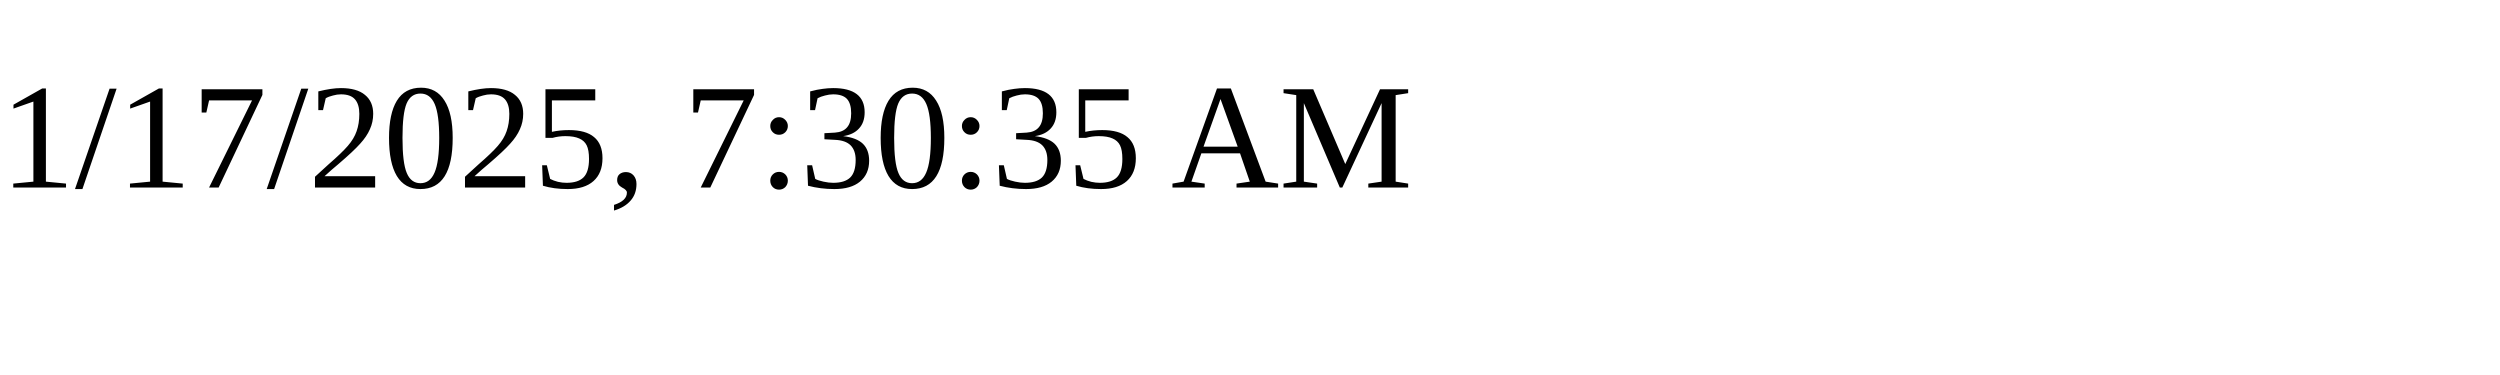
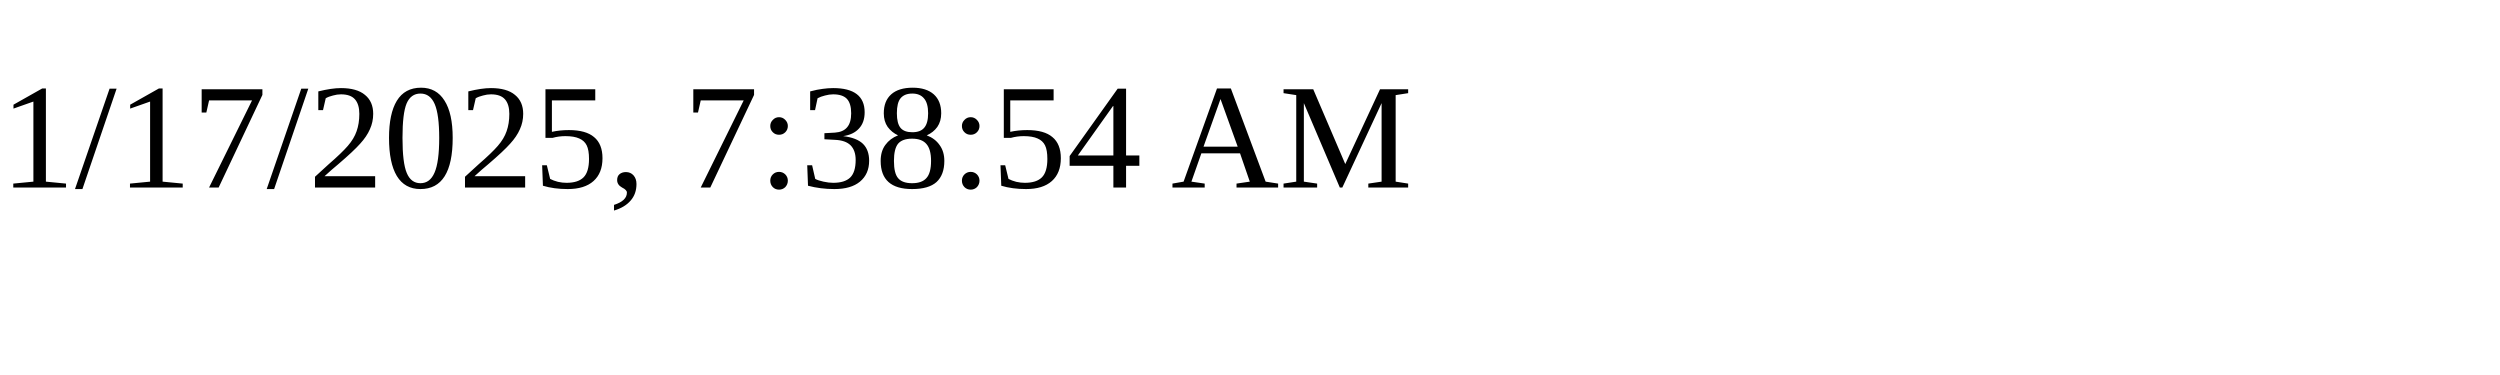
<svg xmlns="http://www.w3.org/2000/svg" height="30" width="200">
-   <text x="0" y="15">1/17/2025, 7:30:35 AM</text>
+   <text x="0" y="15">1/17/2025, 7:38:54 AM</text>
</svg>
